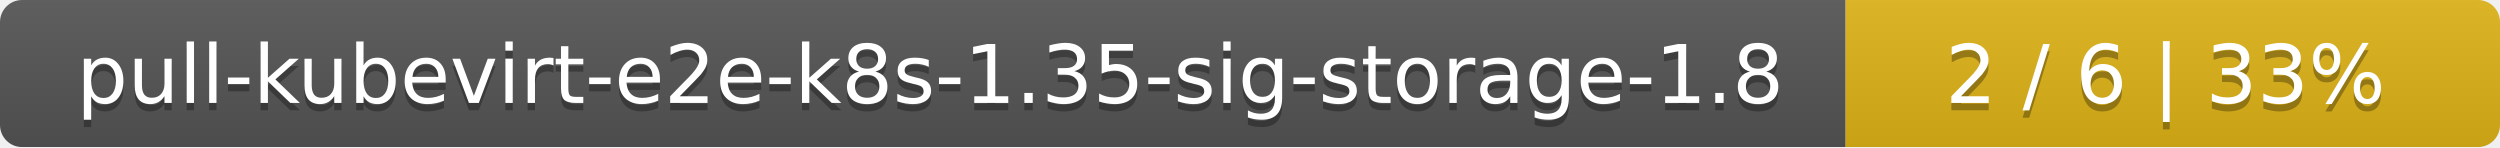
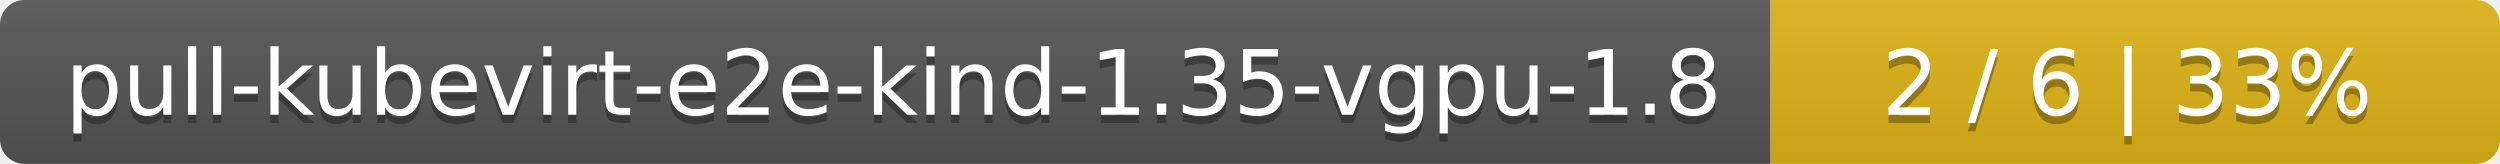
- <svg xmlns="http://www.w3.org/2000/svg" width="340" height="20">
+ <svg xmlns="http://www.w3.org/2000/svg" width="305" height="20">
  <linearGradient id="smooth" x2="0" y2="100%">
    <stop offset="0" stop-color="#bbb" stop-opacity=".1" />
    <stop offset="1" stop-opacity=".1" />
  </linearGradient>
  <mask id="round">
-     <rect width="340" height="20" rx="3" fill="#fff" />
+     <rect width="305" height="20" rx="3" fill="#fff" />
  </mask>
  <g mask="url(#round)">
-     <rect width="251" height="20" fill="#555" />
-     <rect x="251" width="89" height="20" fill="#dfb317" />
-     <rect width="340" height="20" fill="url(#smooth)" />
+     <rect width="216" height="20" fill="#555" />
+     <rect x="216" width="89" height="20" fill="#dfb317" />
+     <rect width="305" height="20" fill="url(#smooth)" />
  </g>
  <g fill="#fff" text-anchor="middle" font-family="DejaVu Sans,Verdana,Geneva,sans-serif" font-size="11">
-     <text x="126.5" y="15" fill="#010101" fill-opacity=".3">pull-kubevirt-e2e-k8s-1.35-sig-storage-1.8</text>
-     <text x="126.5" y="14">pull-kubevirt-e2e-k8s-1.35-sig-storage-1.8</text>
-     <text x="294.5" y="15" fill="#010101" fill-opacity=".3">2 / 6    |    33%</text>
-     <text x="294.5" y="14">2 / 6    |    33%</text>
+     <text x="109" y="15" fill="#010101" fill-opacity=".3">pull-kubevirt-e2e-kind-1.35-vgpu-1.8</text>
+     <text x="109" y="14">pull-kubevirt-e2e-kind-1.35-vgpu-1.8</text>
+     <text x="259.5" y="15" fill="#010101" fill-opacity=".3">2 / 6    |    33%</text>
+     <text x="259.5" y="14">2 / 6    |    33%</text>
  </g>
</svg>
